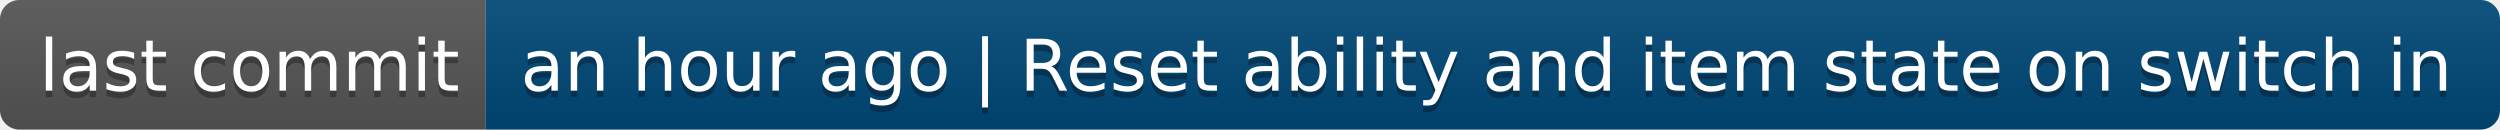
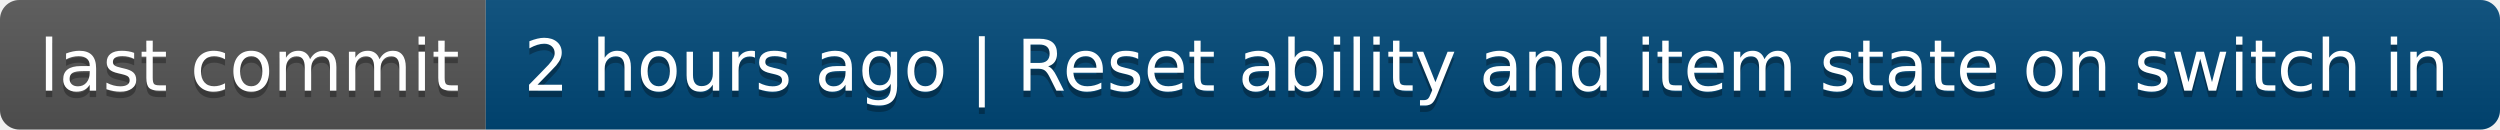
- <svg xmlns="http://www.w3.org/2000/svg" width="386" height="20" role="img" aria-label="last commit: an hour ago | Reset ability and item state on switch in">
+ <svg xmlns="http://www.w3.org/2000/svg" width="386" height="20" role="img" aria-label="last commit: 2 hours ago | Reset ability and item state on switch in">
  <linearGradient id="s" x2="0" y2="100%">
    <stop offset="0" stop-color="#bbb" stop-opacity=".1" />
    <stop offset="1" stop-opacity=".1" />
  </linearGradient>
  <clipPath id="r">
    <rect width="386" height="20" rx="3" fill="#fff" />
  </clipPath>
  <g clip-path="url(#r)">
    <rect width="75" height="20" fill="#555" />
    <rect x="75" width="311" height="20" fill="#004878" />
    <rect width="386" height="20" fill="url(#s)" />
  </g>
  <g fill="#fff" text-anchor="middle" font-family="Verdana,Geneva,DejaVu Sans,sans-serif" text-rendering="geometricPrecision" font-size="110">
    <text aria-hidden="true" x="385" y="150" fill="#010101" fill-opacity=".3" transform="scale(.1)" textLength="650">last commit</text>
    <text x="385" y="140" transform="scale(.1)" fill="#fff" textLength="650">last commit</text>
-     <text aria-hidden="true" x="2295" y="150" fill="#010101" fill-opacity=".3" transform="scale(.1)" textLength="3010">an hour ago | Reset ability and item state on switch in</text>
-     <text x="2295" y="140" transform="scale(.1)" fill="#fff" textLength="3010">an hour ago | Reset ability and item state on switch in</text>
+     <text aria-hidden="true" x="2295" y="150" fill="#010101" fill-opacity=".3" transform="scale(.1)" textLength="3010">2 hours ago | Reset ability and item state on switch in</text>
+     <text x="2295" y="140" transform="scale(.1)" fill="#fff" textLength="3010">2 hours ago | Reset ability and item state on switch in</text>
  </g>
</svg>
